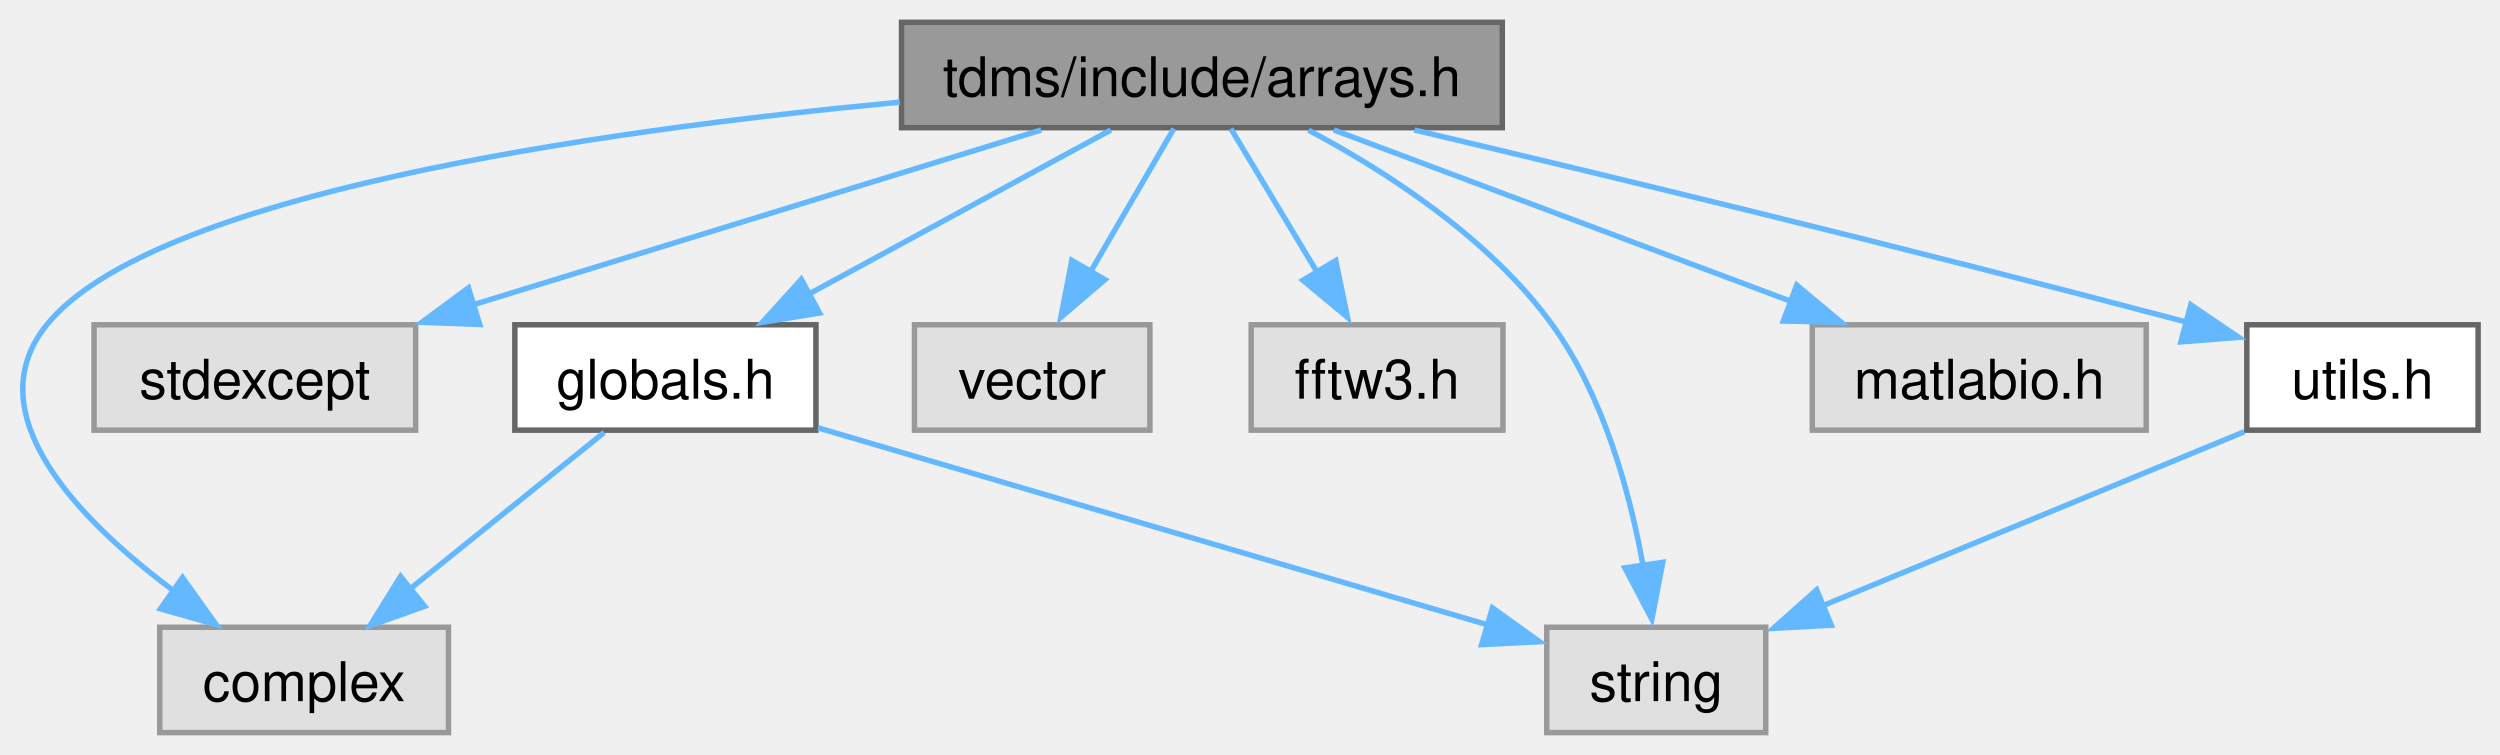
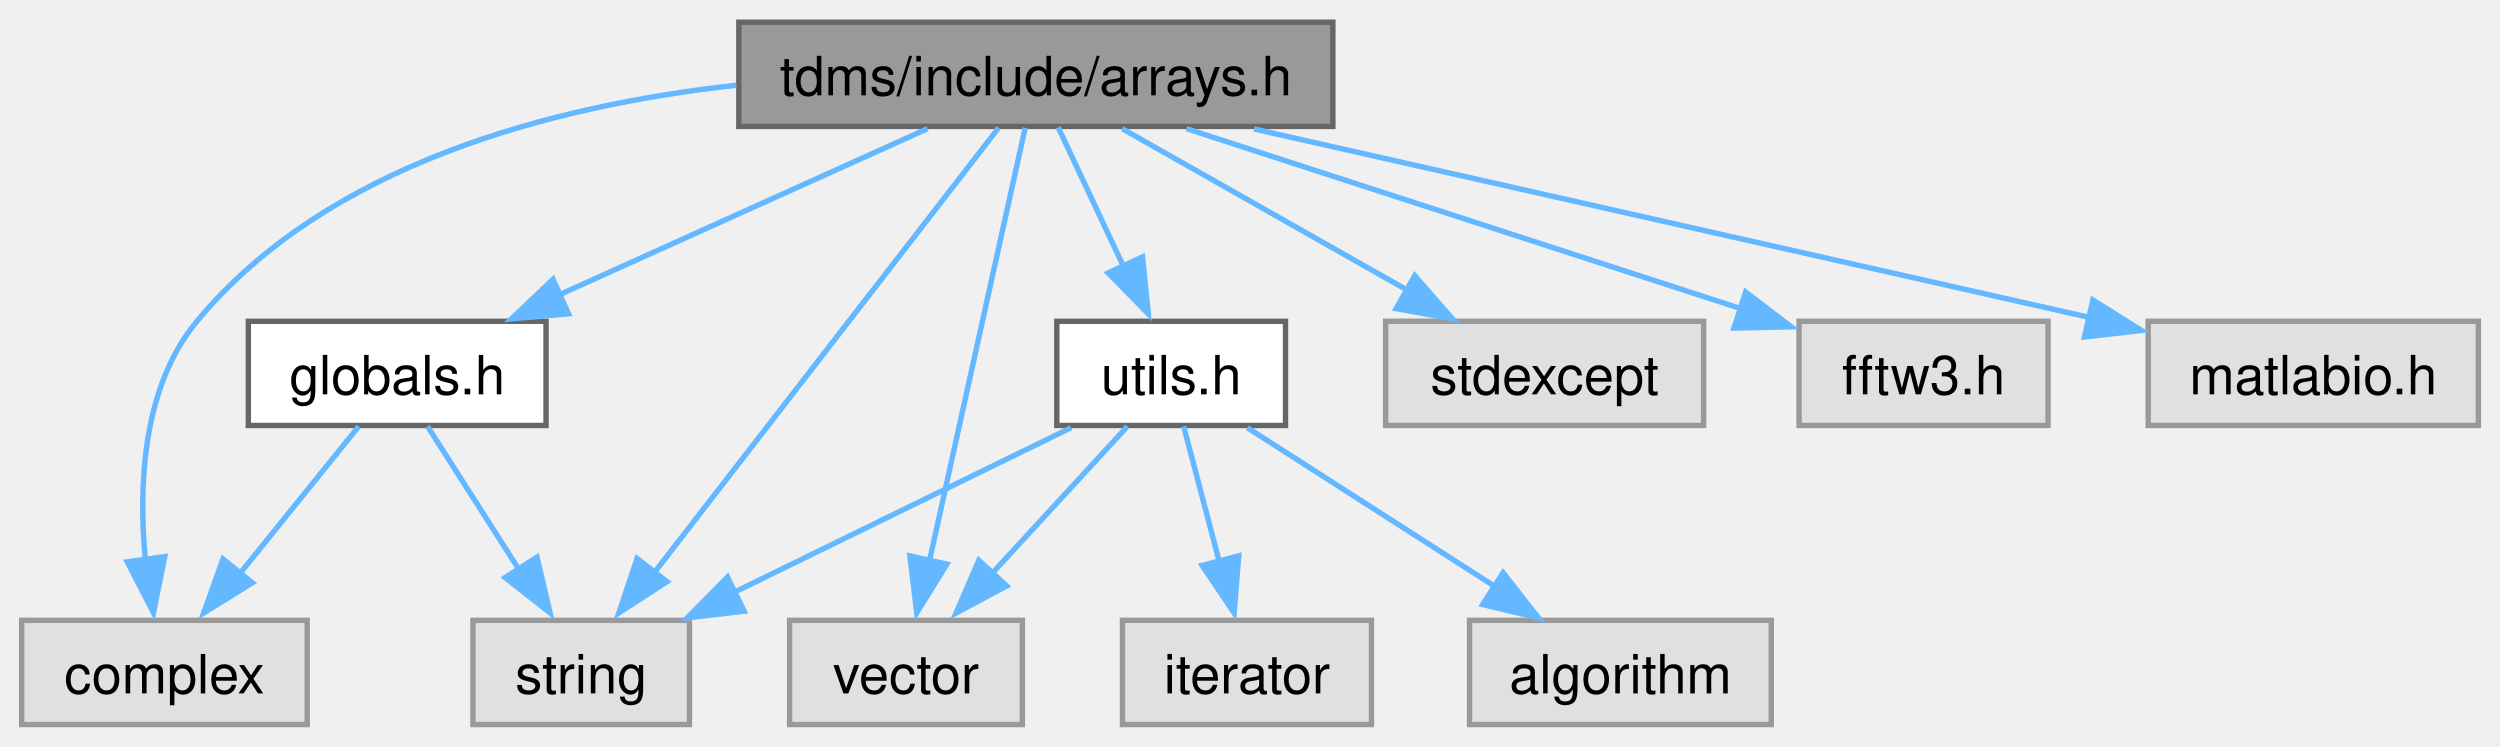
- <svg xmlns="http://www.w3.org/2000/svg" xmlns:xlink="http://www.w3.org/1999/xlink" width="457pt" height="138pt" viewBox="0.00 0.00 456.68 137.75">
+ <svg xmlns="http://www.w3.org/2000/svg" xmlns:xlink="http://www.w3.org/1999/xlink" width="462pt" height="138pt" viewBox="0.00 0.00 461.88 137.75">
  <g id="graph0" class="graph" transform="scale(1 1) rotate(0) translate(4 133.75)">
    <g id="node1" class="node">
      <g id="a_node1">
        <a xlink:title="Classes describing arrays, vertices etc.">
-           <polygon fill="#999999" stroke="#666666" points="270.43,-129.75 160.68,-129.75 160.68,-110.5 270.43,-110.5 270.43,-129.75" />
-           <text text-anchor="middle" x="215.55" y="-116.25" font-family="Helvetica,sans-Serif" font-size="10.00">tdms/include/arrays.h</text>
+           <polygon fill="#999999" stroke="#666666" points="242.25,-129.75 132.5,-129.75 132.5,-110.5 242.25,-110.5 242.25,-129.75" />
+           <text text-anchor="middle" x="187.38" y="-116.25" font-family="Helvetica,sans-Serif" font-size="10.00">tdms/include/arrays.h</text>
        </a>
      </g>
    </g>
    <g id="node2" class="node">
      <g id="a_node2">
        <a xlink:title=" ">
-           <polygon fill="#e0e0e0" stroke="#999999" points="77.93,-19.25 25.18,-19.25 25.18,0 77.93,0 77.93,-19.25" />
-           <text text-anchor="middle" x="51.55" y="-5.75" font-family="Helvetica,sans-Serif" font-size="10.00">complex</text>
+           <polygon fill="#e0e0e0" stroke="#999999" points="52.75,-19.25 0,-19.25 0,0 52.75,0 52.75,-19.25" />
+           <text text-anchor="middle" x="26.38" y="-5.75" font-family="Helvetica,sans-Serif" font-size="10.00">complex</text>
        </a>
      </g>
    </g>
    <g id="edge1" class="edge">
-       <path fill="none" stroke="#63b8ff" d="M160.37,-115.17C104.55,-109.89 23.83,-98.28 4.55,-74.5 -8.51,-58.38 10.1,-39.1 27.62,-25.97" />
-       <polygon fill="#63b8ff" stroke="#63b8ff" points="29.34,-28.33 35.5,-19.71 25.31,-22.61 29.34,-28.33" />
+       <path fill="none" stroke="#63b8ff" d="M132.01,-118.11C97.97,-114.34 56.41,-103.5 32.38,-74.5 22.37,-62.43 21.55,-44.32 22.85,-30.46" />
+       <polygon fill="#63b8ff" stroke="#63b8ff" points="26.44,-31.02 24.35,-20.64 19.51,-30.06 26.44,-31.02" />
    </g>
    <g id="node3" class="node">
      <g id="a_node3">
        <a xlink:title=" ">
-           <polygon fill="#e0e0e0" stroke="#999999" points="71.93,-74.5 13.18,-74.5 13.18,-55.25 71.93,-55.25 71.93,-74.5" />
-           <text text-anchor="middle" x="42.55" y="-61" font-family="Helvetica,sans-Serif" font-size="10.00">stdexcept</text>
+           <polygon fill="#e0e0e0" stroke="#999999" points="310.75,-74.5 252,-74.5 252,-55.25 310.75,-55.25 310.75,-74.5" />
+           <text text-anchor="middle" x="281.38" y="-61" font-family="Helvetica,sans-Serif" font-size="10.00">stdexcept</text>
        </a>
      </g>
    </g>
    <g id="edge2" class="edge">
-       <path fill="none" stroke="#63b8ff" d="M186.21,-110.09C157.63,-101.29 113.97,-87.86 82.29,-78.11" />
-       <polygon fill="#63b8ff" stroke="#63b8ff" points="83.63,-74.55 73.04,-74.95 81.57,-81.24 83.63,-74.55" />
+       <path fill="none" stroke="#63b8ff" d="M203.32,-110.09C217.77,-101.91 239.31,-89.71 256.1,-80.19" />
+       <polygon fill="#63b8ff" stroke="#63b8ff" points="257.38,-82.93 264.35,-74.95 253.92,-76.84 257.38,-82.93" />
    </g>
    <g id="node4" class="node">
      <g id="a_node4">
        <a xlink:title=" ">
-           <polygon fill="#e0e0e0" stroke="#999999" points="318.55,-19.25 278.55,-19.25 278.55,0 318.55,0 318.55,-19.25" />
-           <text text-anchor="middle" x="298.55" y="-5.75" font-family="Helvetica,sans-Serif" font-size="10.00">string</text>
+           <polygon fill="#e0e0e0" stroke="#999999" points="123.38,-19.25 83.38,-19.25 83.38,0 123.38,0 123.38,-19.25" />
+           <text text-anchor="middle" x="103.38" y="-5.75" font-family="Helvetica,sans-Serif" font-size="10.00">string</text>
        </a>
      </g>
    </g>
    <g id="edge3" class="edge">
-       <path fill="none" stroke="#63b8ff" d="M235.03,-110.05C249.31,-102.46 268.13,-90.31 279.55,-74.5 288.98,-61.44 293.78,-43.7 296.19,-30.22" />
-       <polygon fill="#63b8ff" stroke="#63b8ff" points="299.74,-31.11 297.75,-20.71 292.82,-30.09 299.74,-31.11" />
+       <path fill="none" stroke="#63b8ff" d="M180.5,-110.25C166.66,-92.36 135.19,-51.72 117.02,-28.25" />
+       <polygon fill="#63b8ff" stroke="#63b8ff" points="119.23,-26.39 110.34,-20.63 113.7,-30.68 119.23,-26.39" />
    </g>
    <g id="node5" class="node">
      <g id="a_node5">
        <a xlink:title=" ">
-           <polygon fill="#e0e0e0" stroke="#999999" points="206.05,-74.5 163.05,-74.5 163.05,-55.25 206.05,-55.25 206.05,-74.5" />
-           <text text-anchor="middle" x="184.55" y="-61" font-family="Helvetica,sans-Serif" font-size="10.00">vector</text>
+           <polygon fill="#e0e0e0" stroke="#999999" points="184.88,-19.25 141.88,-19.25 141.88,0 184.88,0 184.88,-19.25" />
+           <text text-anchor="middle" x="163.38" y="-5.75" font-family="Helvetica,sans-Serif" font-size="10.00">vector</text>
        </a>
      </g>
    </g>
    <g id="edge4" class="edge">
-       <path fill="none" stroke="#63b8ff" d="M210.43,-110.33C206.33,-103.28 200.43,-93.15 195.3,-84.33" />
-       <polygon fill="#63b8ff" stroke="#63b8ff" points="197.84,-82.74 189.78,-75.86 191.79,-86.26 197.84,-82.74" />
+       <path fill="none" stroke="#63b8ff" d="M185.41,-110.25C181.56,-92.84 172.94,-53.87 167.7,-30.16" />
+       <polygon fill="#63b8ff" stroke="#63b8ff" points="170.94,-29.63 165.37,-20.63 164.11,-31.15 170.94,-29.63" />
    </g>
    <g id="node6" class="node">
      <g id="a_node6">
        <a xlink:title=" ">
-           <polygon fill="#e0e0e0" stroke="#999999" points="270.55,-74.5 224.55,-74.5 224.55,-55.25 270.55,-55.25 270.55,-74.5" />
-           <text text-anchor="middle" x="247.55" y="-61" font-family="Helvetica,sans-Serif" font-size="10.00">fftw3.h</text>
+           <polygon fill="#e0e0e0" stroke="#999999" points="374.38,-74.5 328.38,-74.5 328.38,-55.25 374.38,-55.25 374.38,-74.5" />
+           <text text-anchor="middle" x="351.38" y="-61" font-family="Helvetica,sans-Serif" font-size="10.00">fftw3.h</text>
        </a>
      </g>
    </g>
    <g id="edge5" class="edge">
-       <path fill="none" stroke="#63b8ff" d="M220.84,-110.33C225.12,-103.21 231.3,-92.93 236.63,-84.05" />
-       <polygon fill="#63b8ff" stroke="#63b8ff" points="240,-86.23 242.15,-75.86 234,-82.63 240,-86.23" />
+       <path fill="none" stroke="#63b8ff" d="M215.2,-110.09C243.56,-100.88 287.59,-86.59 317.86,-76.76" />
+       <polygon fill="#63b8ff" stroke="#63b8ff" points="318.51,-79.9 326.94,-73.48 316.35,-73.24 318.51,-79.9" />
    </g>
    <g id="node7" class="node">
      <g id="a_node7">
        <a xlink:href="globals_8h.html" target="_top" xlink:title="Type definitions and global constants.">
-           <polygon fill="white" stroke="#666666" points="145.05,-74.5 90.05,-74.5 90.05,-55.25 145.05,-55.25 145.05,-74.5" />
-           <text text-anchor="middle" x="117.55" y="-61" font-family="Helvetica,sans-Serif" font-size="10.00">globals.h</text>
+           <polygon fill="white" stroke="#666666" points="96.88,-74.5 41.88,-74.5 41.88,-55.25 96.88,-55.25 96.88,-74.5" />
+           <text text-anchor="middle" x="69.38" y="-61" font-family="Helvetica,sans-Serif" font-size="10.00">globals.h</text>
        </a>
      </g>
    </g>
    <g id="edge6" class="edge">
-       <path fill="none" stroke="#63b8ff" d="M198.93,-110.09C183.87,-101.91 161.41,-89.71 143.9,-80.19" />
-       <polygon fill="#63b8ff" stroke="#63b8ff" points="145.72,-76.65 135.26,-74.95 142.38,-82.8 145.72,-76.65" />
+       <path fill="none" stroke="#63b8ff" d="M167.36,-110.09C148.71,-101.68 120.66,-89.02 99.34,-79.4" />
+       <polygon fill="#63b8ff" stroke="#63b8ff" points="101.04,-75.88 90.49,-74.95 98.17,-82.26 101.04,-75.88" />
    </g>
    <g id="node8" class="node">
      <g id="a_node8">
        <a xlink:title=" ">
-           <polygon fill="#e0e0e0" stroke="#999999" points="388.05,-74.5 327.05,-74.5 327.05,-55.25 388.05,-55.25 388.05,-74.5" />
-           <text text-anchor="middle" x="357.55" y="-61" font-family="Helvetica,sans-Serif" font-size="10.00">matlabio.h</text>
+           <polygon fill="#e0e0e0" stroke="#999999" points="453.88,-74.5 392.88,-74.5 392.88,-55.25 453.88,-55.25 453.88,-74.5" />
+           <text text-anchor="middle" x="423.38" y="-61" font-family="Helvetica,sans-Serif" font-size="10.00">matlabio.h</text>
        </a>
      </g>
    </g>
    <g id="edge9" class="edge">
-       <path fill="none" stroke="#63b8ff" d="M239.64,-110.09C262.59,-101.49 297.38,-88.44 323.23,-78.75" />
-       <polygon fill="#63b8ff" stroke="#63b8ff" points="324.21,-81.74 332.35,-74.95 321.76,-75.19 324.21,-81.74" />
+       <path fill="none" stroke="#63b8ff" d="M227.68,-110.03C270.76,-100.31 338.72,-84.98 382.16,-75.18" />
+       <polygon fill="#63b8ff" stroke="#63b8ff" points="382.66,-78.43 391.64,-72.81 381.11,-71.6 382.66,-78.43" />
    </g>
    <g id="node9" class="node">
      <g id="a_node9">
        <a xlink:href="utils_8h.html" target="_top" xlink:title="Useful miscellaneous utility functions.">
-           <polygon fill="white" stroke="#666666" points="448.68,-74.5 406.43,-74.5 406.43,-55.25 448.68,-55.25 448.68,-74.5" />
-           <text text-anchor="middle" x="427.55" y="-61" font-family="Helvetica,sans-Serif" font-size="10.00">utils.h</text>
+           <polygon fill="white" stroke="#666666" points="233.5,-74.5 191.25,-74.5 191.25,-55.25 233.5,-55.25 233.5,-74.5" />
+           <text text-anchor="middle" x="212.38" y="-61" font-family="Helvetica,sans-Serif" font-size="10.00">utils.h</text>
        </a>
      </g>
    </g>
    <g id="edge10" class="edge">
-       <path fill="none" stroke="#63b8ff" d="M254.37,-110.08C289.06,-101.89 341.52,-89.25 395.5,-74.97" />
-       <polygon fill="#63b8ff" stroke="#63b8ff" points="396.19,-78.15 404.95,-72.2 394.39,-71.38 396.19,-78.15" />
+       <path fill="none" stroke="#63b8ff" d="M191.5,-110.33C194.78,-103.36 199.47,-93.37 203.57,-84.62" />
+       <polygon fill="#63b8ff" stroke="#63b8ff" points="207.08,-86.4 208.16,-75.86 200.74,-83.42 207.08,-86.4" />
    </g>
    <g id="edge7" class="edge">
-       <path fill="none" stroke="#63b8ff" d="M106.36,-54.84C96.72,-47.07 82.6,-35.67 71.1,-26.4" />
-       <polygon fill="#63b8ff" stroke="#63b8ff" points="73.57,-23.08 63.58,-19.52 69.17,-28.53 73.57,-23.08" />
+       <path fill="none" stroke="#63b8ff" d="M62.27,-55.08C56.33,-47.73 47.68,-37.01 40.36,-27.94" />
+       <polygon fill="#63b8ff" stroke="#63b8ff" points="42.64,-26.19 33.63,-20.61 37.19,-30.59 42.64,-26.19" />
    </g>
    <g id="edge8" class="edge">
-       <path fill="none" stroke="#63b8ff" d="M145.44,-55.67C178.55,-45.93 233.58,-29.74 267.87,-19.65" />
-       <polygon fill="#63b8ff" stroke="#63b8ff" points="268.62,-22.79 277.22,-16.61 266.64,-16.07 268.62,-22.79" />
+       <path fill="none" stroke="#63b8ff" d="M74.99,-55.08C79.54,-47.96 86.1,-37.68 91.77,-28.8" />
+       <polygon fill="#63b8ff" stroke="#63b8ff" points="95.21,-30.92 97.64,-20.61 89.31,-27.15 95.21,-30.92" />
+     </g>
+     <g id="edge13" class="edge">
+       <path fill="none" stroke="#63b8ff" d="M193.88,-54.84C176.82,-46.5 151.22,-34 131.6,-24.41" />
+       <polygon fill="#63b8ff" stroke="#63b8ff" points="133.48,-20.95 122.96,-19.7 130.4,-27.24 133.48,-20.95" />
+     </g>
+     <g id="edge14" class="edge">
+       <path fill="none" stroke="#63b8ff" d="M204.28,-55.08C197.44,-47.65 187.45,-36.79 179.05,-27.66" />
+       <polygon fill="#63b8ff" stroke="#63b8ff" points="181.99,-25.6 172.64,-20.61 176.84,-30.34 181.99,-25.6" />
+     </g>
+     <g id="node10" class="node">
+       <g id="a_node10">
+         <a xlink:title=" ">
+           <polygon fill="#e0e0e0" stroke="#999999" points="323.25,-19.25 267.5,-19.25 267.5,0 323.25,0 323.25,-19.25" />
+           <text text-anchor="middle" x="295.38" y="-5.75" font-family="Helvetica,sans-Serif" font-size="10.00">algorithm</text>
+         </a>
+       </g>
    </g>
    <g id="edge11" class="edge">
-       <path fill="none" stroke="#63b8ff" d="M405.96,-54.96C384.84,-46.24 352.5,-32.89 328.82,-23.12" />
-       <polygon fill="#63b8ff" stroke="#63b8ff" points="330.52,-19.62 319.94,-19.04 327.85,-26.09 330.52,-19.62" />
+       <path fill="none" stroke="#63b8ff" d="M226.45,-54.84C238.97,-46.81 257.52,-34.91 272.22,-25.48" />
+       <polygon fill="#63b8ff" stroke="#63b8ff" points="273.7,-28.05 280.23,-19.7 269.92,-22.16 273.7,-28.05" />
+     </g>
+     <g id="node11" class="node">
+       <g id="a_node11">
+         <a xlink:title=" ">
+           <polygon fill="#e0e0e0" stroke="#999999" points="249.38,-19.25 203.38,-19.25 203.38,0 249.38,0 249.38,-19.25" />
+           <text text-anchor="middle" x="226.38" y="-5.75" font-family="Helvetica,sans-Serif" font-size="10.00">iterator</text>
+         </a>
+       </g>
+     </g>
+     <g id="edge12" class="edge">
+       <path fill="none" stroke="#63b8ff" d="M214.69,-55.08C216.46,-48.34 218.97,-38.77 221.22,-30.24" />
+       <polygon fill="#63b8ff" stroke="#63b8ff" points="224.86,-31.17 224.01,-20.61 218.09,-29.39 224.86,-31.17" />
    </g>
  </g>
</svg>
